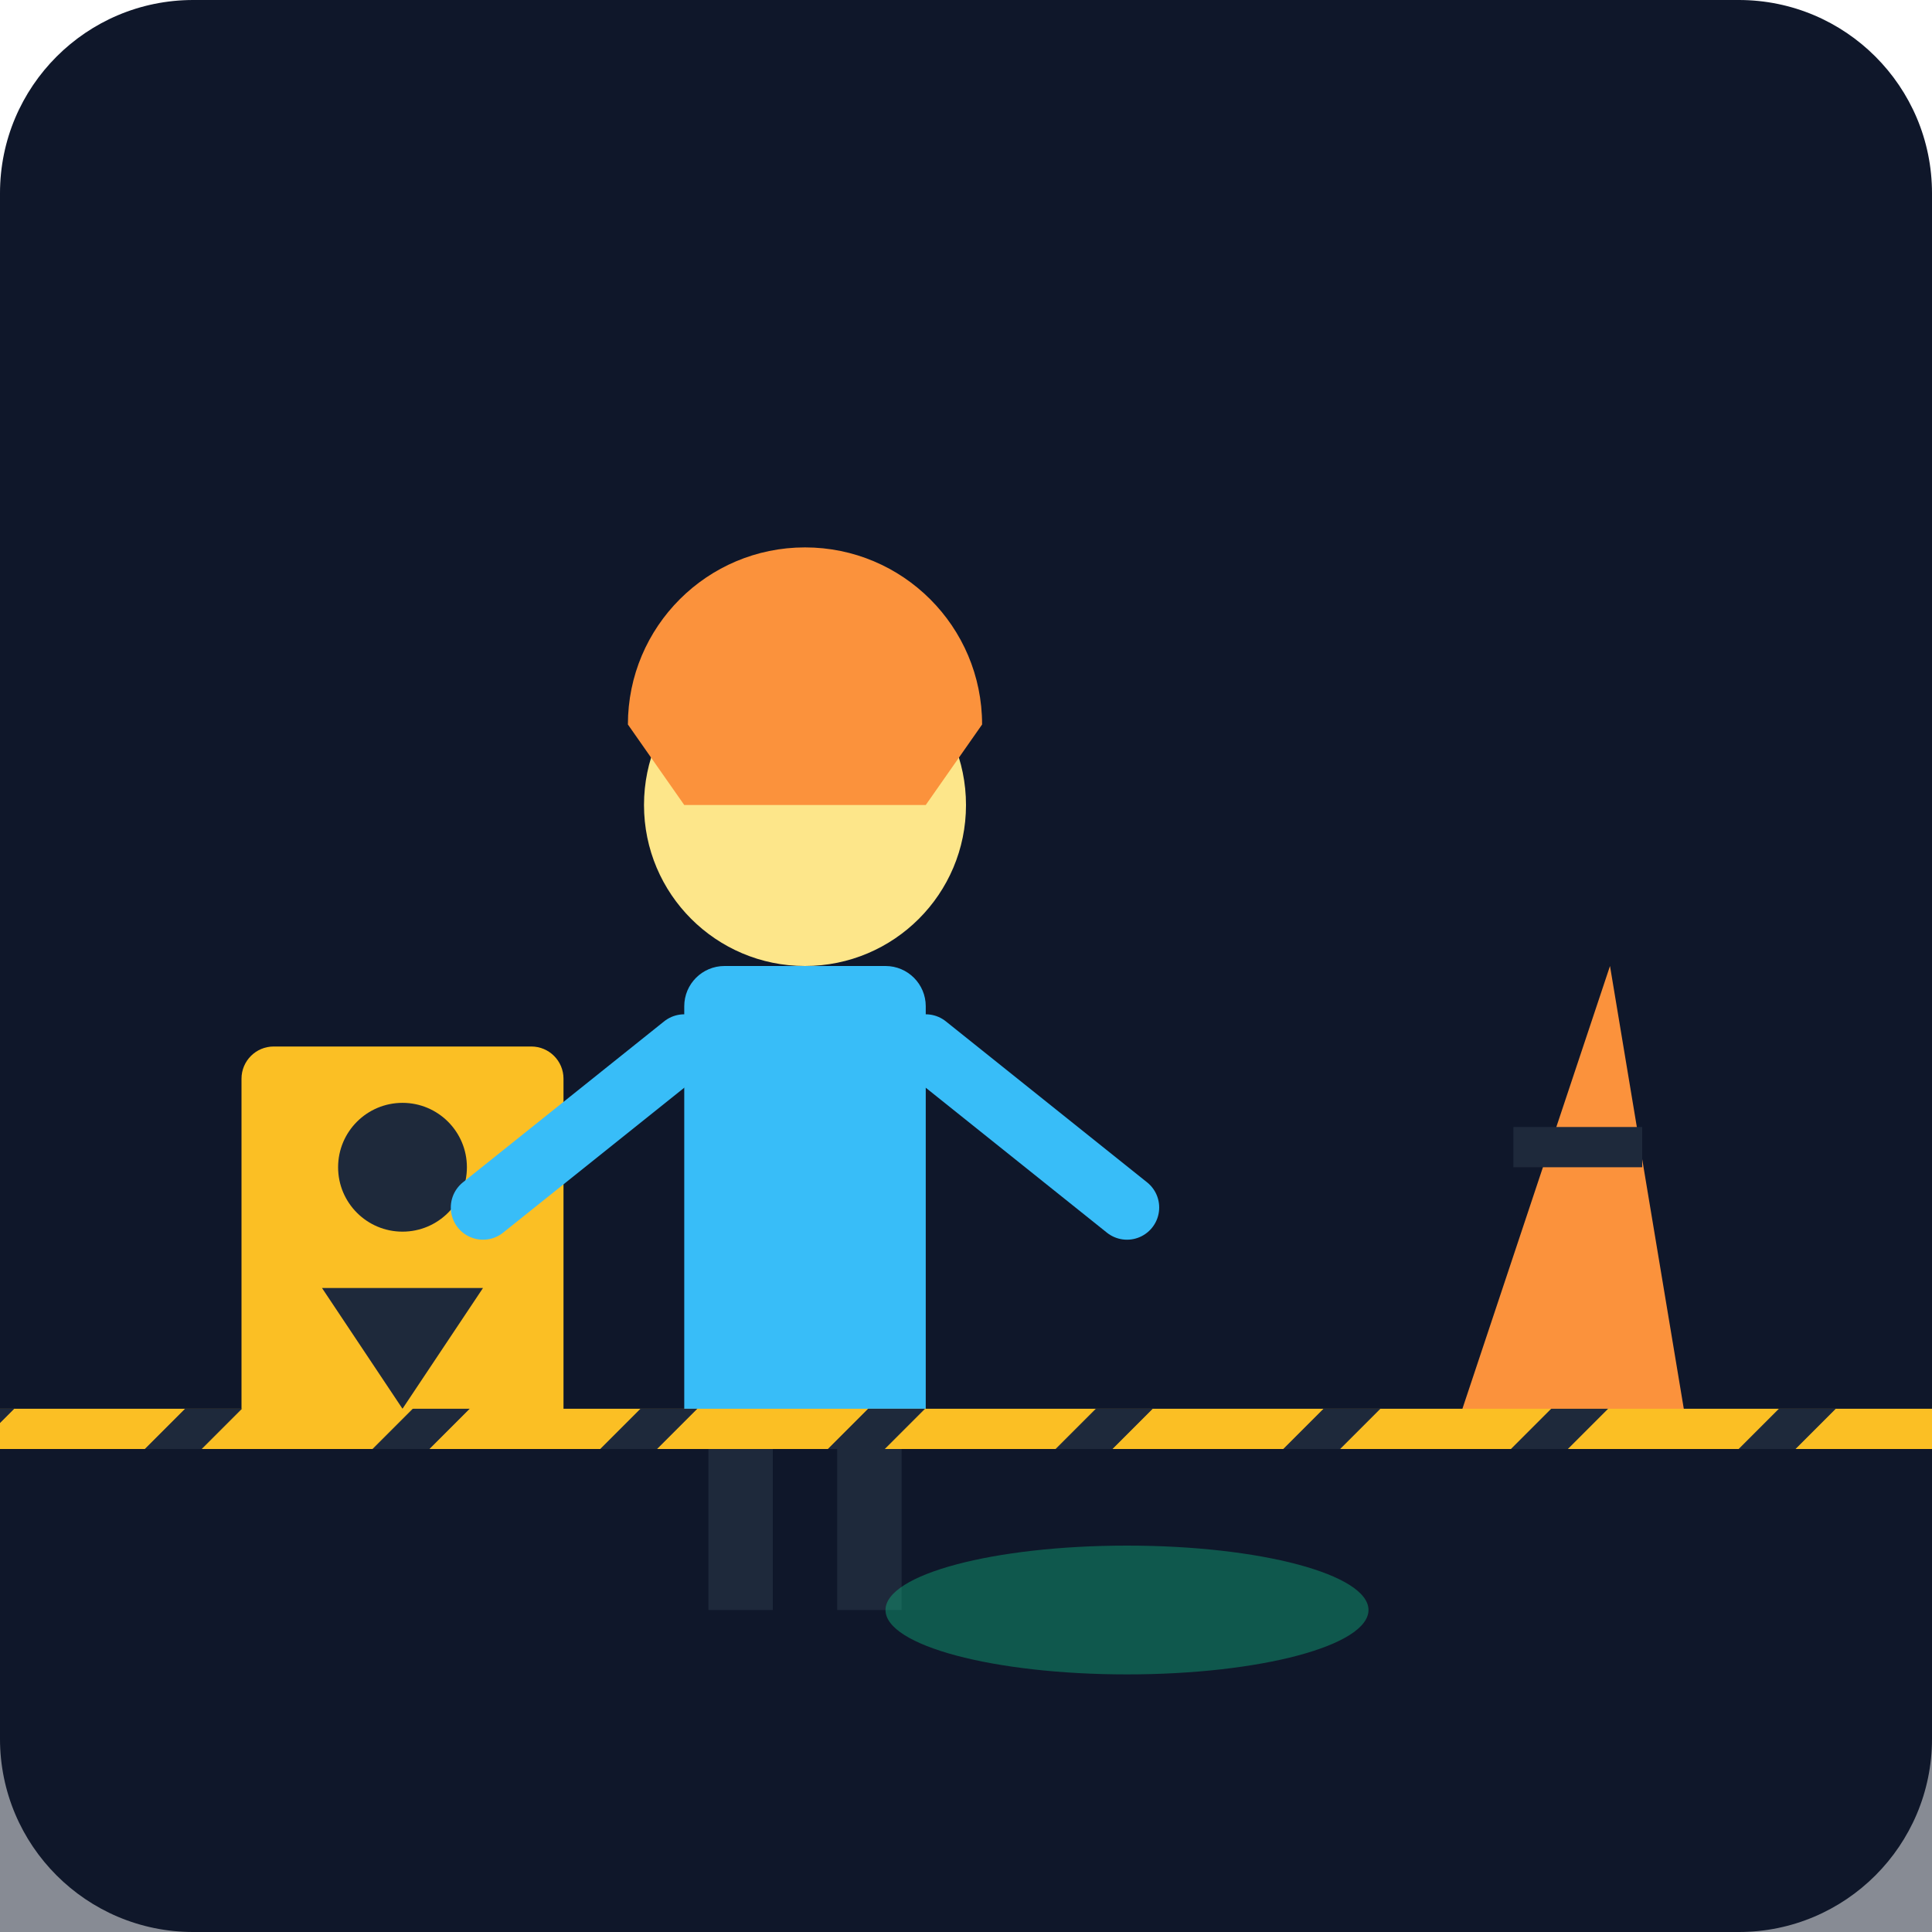
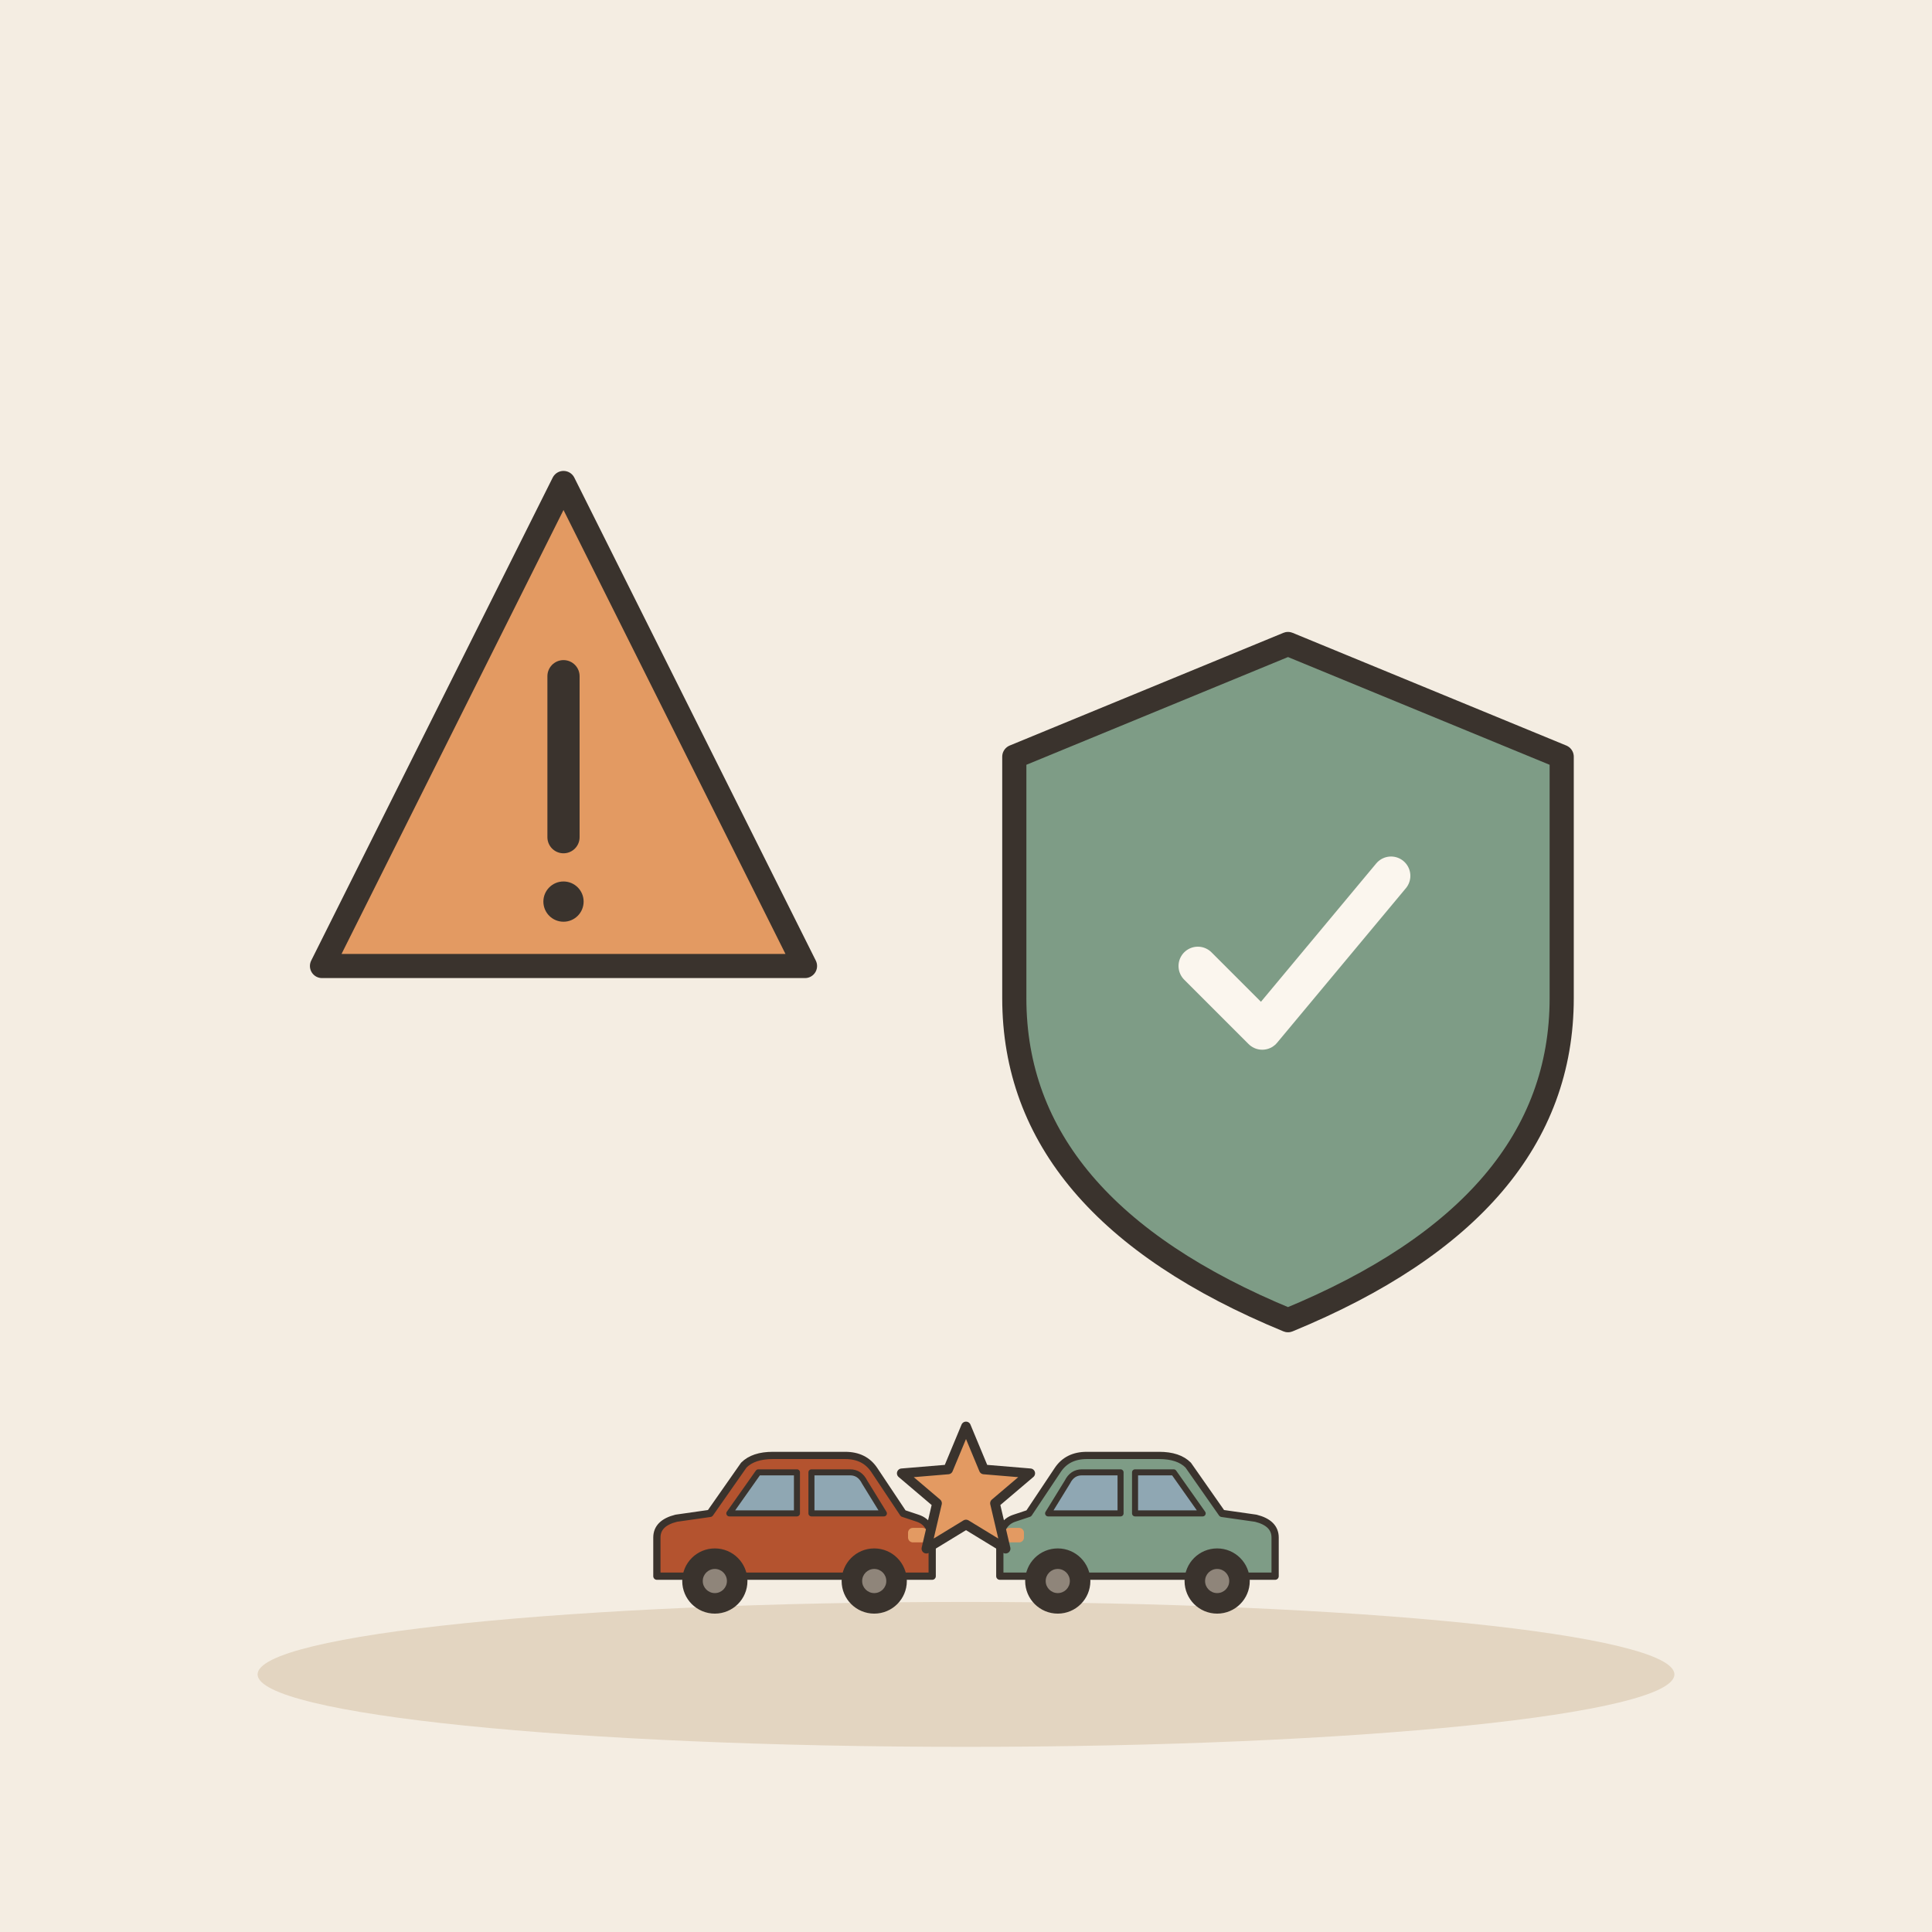
- <svg xmlns="http://www.w3.org/2000/svg" viewBox="0 0 240 240">
-   <defs>
-     <linearGradient id="bgGrad" x1="0" y1="0" x2="0" y2="240">
-       <stop offset="0%" stop-color="#0f172a" />
-       <stop offset="100%" stop-color="#1e293b" />
-     </linearGradient>
-   </defs>
-   <rect width="240" height="240" rx="24" fill="url(#bgGrad)" />
-   <rect x="0" y="180" width="240" height="60" fill="#0f172a" opacity="0.5" />
-   <path d="M180 180 L210 180 L200 120 Z" fill="#fb923c" />
-   <rect x="188" y="140" width="16" height="5" fill="#1e293b" />
-   <rect x="30" y="130" width="40" height="50" rx="4" fill="#fbbf24" />
-   <circle cx="50" cy="145" r="8" fill="#1e293b" />
-   <path d="M40 160 L60 160 L50 175 Z" fill="#1e293b" />
-   <g transform="translate(100, 80)">
-     <rect x="-15" y="40" width="30" height="60" rx="5" fill="#38bdf8" />
-     <circle cx="0" cy="20" r="20" fill="#fde68a" />
-     <path d="M-22 10 A22 22 0 0 1 22 10 L15 20 L-15 20 Z" fill="#fb923c" />
-     <path d="M-15 50 L-40 70" stroke="#38bdf8" stroke-width="8" stroke-linecap="round" />
-     <path d="M15 50 L40 70" stroke="#38bdf8" stroke-width="8" stroke-linecap="round" />
-     <rect x="-12" y="100" width="8" height="20" fill="#1e293b" />
-     <rect x="4" y="100" width="8" height="20" fill="#1e293b" />
+ <svg xmlns="http://www.w3.org/2000/svg" viewBox="0 0 240 240" data-style="editorial">
+   <rect width="240" height="240" fill="#F4EDE2" />
+   <ellipse cx="120" cy="208" rx="88" ry="9" fill="#E3D5C1" />
+   <g transform="translate(70 100)">
+     <path d="M0 -40L30 20L-30 20Z" fill="#E39A62" stroke="#3A332D" stroke-width="3" stroke-linecap="round" stroke-linejoin="round" />
+     <path d="M0 -16L0 4" stroke="#3A332D" stroke-width="4" stroke-linecap="round" fill="none" />
+     <circle cx="0" cy="12" r="2.5" fill="#3A332D" />
  </g>
-   <ellipse cx="140" cy="200" rx="30" ry="8" fill="#10b981" opacity="0.4" />
-   <rect x="0" y="175" width="240" height="5" fill="#fbbf24" />
-   <rect x="0" y="175" width="240" height="5" fill="url(#stripes)" />
-   <defs>
-     <pattern id="stripes" width="20" height="20" patternUnits="userSpaceOnUse" patternTransform="rotate(45)">
-       <line x1="0" y1="0" x2="0" y2="20" stroke="#1e293b" stroke-width="10" />
-     </pattern>
-   </defs>
+   <g transform="translate(160 120)">
+     <path d="M0 -40L34 -26L34 4Q34 30 0 44Q-34 30 -34 4L-34 -26Z" fill="#7E9C86" stroke="#3A332D" stroke-width="3" stroke-linecap="round" stroke-linejoin="round" />
+     <g transform="translate(0 0) scale(0.8 0.8)">
+       <path d="M-14 0l10 10l20 -24" fill="none" stroke="#FBF6EE" stroke-width="6" stroke-linecap="round" stroke-linejoin="round" />
+     </g>
+   </g>
+   <g transform="translate(120 200) scale(0.6 0.6)">
+     <g transform="translate(-36 0) scale(0.5 0.5)">
+       <path d="M-56 -14L-56 -30Q-56 -36 -48 -38L-34 -40L-20 -60Q-16 -64 -8 -64L22 -64Q30 -64 34 -58L46 -40L52 -38Q58 -36 58 -28L58 -14Z" fill="#B4532F" stroke="#3A332D" stroke-width="3" stroke-linecap="round" stroke-linejoin="round" />
+       <path d="M-26 -40L-14 -57L2 -57L2 -40Z" fill="#8FA7B3" stroke="#3A332D" stroke-width="2.5" stroke-linecap="round" stroke-linejoin="round" />
+       <path d="M8 -40L8 -57L24 -57Q28 -57 30 -53L38 -40Z" fill="#8FA7B3" stroke="#3A332D" stroke-width="2.5" stroke-linecap="round" stroke-linejoin="round" />
+       <circle cx="-32" cy="-12" r="12" fill="#3A332D" stroke="#3A332D" stroke-width="3" stroke-linecap="round" stroke-linejoin="round" />
+       <circle cx="-32" cy="-12" r="5" fill="#8F857A" />
+       <circle cx="34" cy="-12" r="12" fill="#3A332D" stroke="#3A332D" stroke-width="3" stroke-linecap="round" stroke-linejoin="round" />
+       <circle cx="34" cy="-12" r="5" fill="#8F857A" />
+       <rect x="48" y="-34" width="8" height="6" rx="2" fill="#E39A62" />
+     </g>
+     <g transform="translate(36 0) scale(-0.5 0.5)">
+       <path d="M-56 -14L-56 -30Q-56 -36 -48 -38L-34 -40L-20 -60Q-16 -64 -8 -64L22 -64Q30 -64 34 -58L46 -40L52 -38Q58 -36 58 -28L58 -14Z" fill="#7E9C86" stroke="#3A332D" stroke-width="3" stroke-linecap="round" stroke-linejoin="round" />
+       <path d="M-26 -40L-14 -57L2 -57L2 -40Z" fill="#8FA7B3" stroke="#3A332D" stroke-width="2.5" stroke-linecap="round" stroke-linejoin="round" />
+       <path d="M8 -40L8 -57L24 -57Q28 -57 30 -53L38 -40Z" fill="#8FA7B3" stroke="#3A332D" stroke-width="2.5" stroke-linecap="round" stroke-linejoin="round" />
+       <circle cx="-32" cy="-12" r="12" fill="#3A332D" stroke="#3A332D" stroke-width="3" stroke-linecap="round" stroke-linejoin="round" />
+       <circle cx="-32" cy="-12" r="5" fill="#8F857A" />
+       <circle cx="34" cy="-12" r="12" fill="#3A332D" stroke="#3A332D" stroke-width="3" stroke-linecap="round" stroke-linejoin="round" />
+       <circle cx="34" cy="-12" r="5" fill="#8F857A" />
+       <rect x="48" y="-34" width="8" height="6" rx="2" fill="#E39A62" />
+     </g>
+     <path d="M0.0 -38.0L3.7 -29.1L13.3 -28.3L6.0 -22.1L8.2 -12.7L0.0 -17.7L-8.2 -12.7L-6.0 -22.1L-13.3 -28.3L-3.7 -29.1Z" fill="#E39A62" stroke="#3A332D" stroke-width="2" stroke-linecap="round" stroke-linejoin="round" />
+   </g>
</svg>
